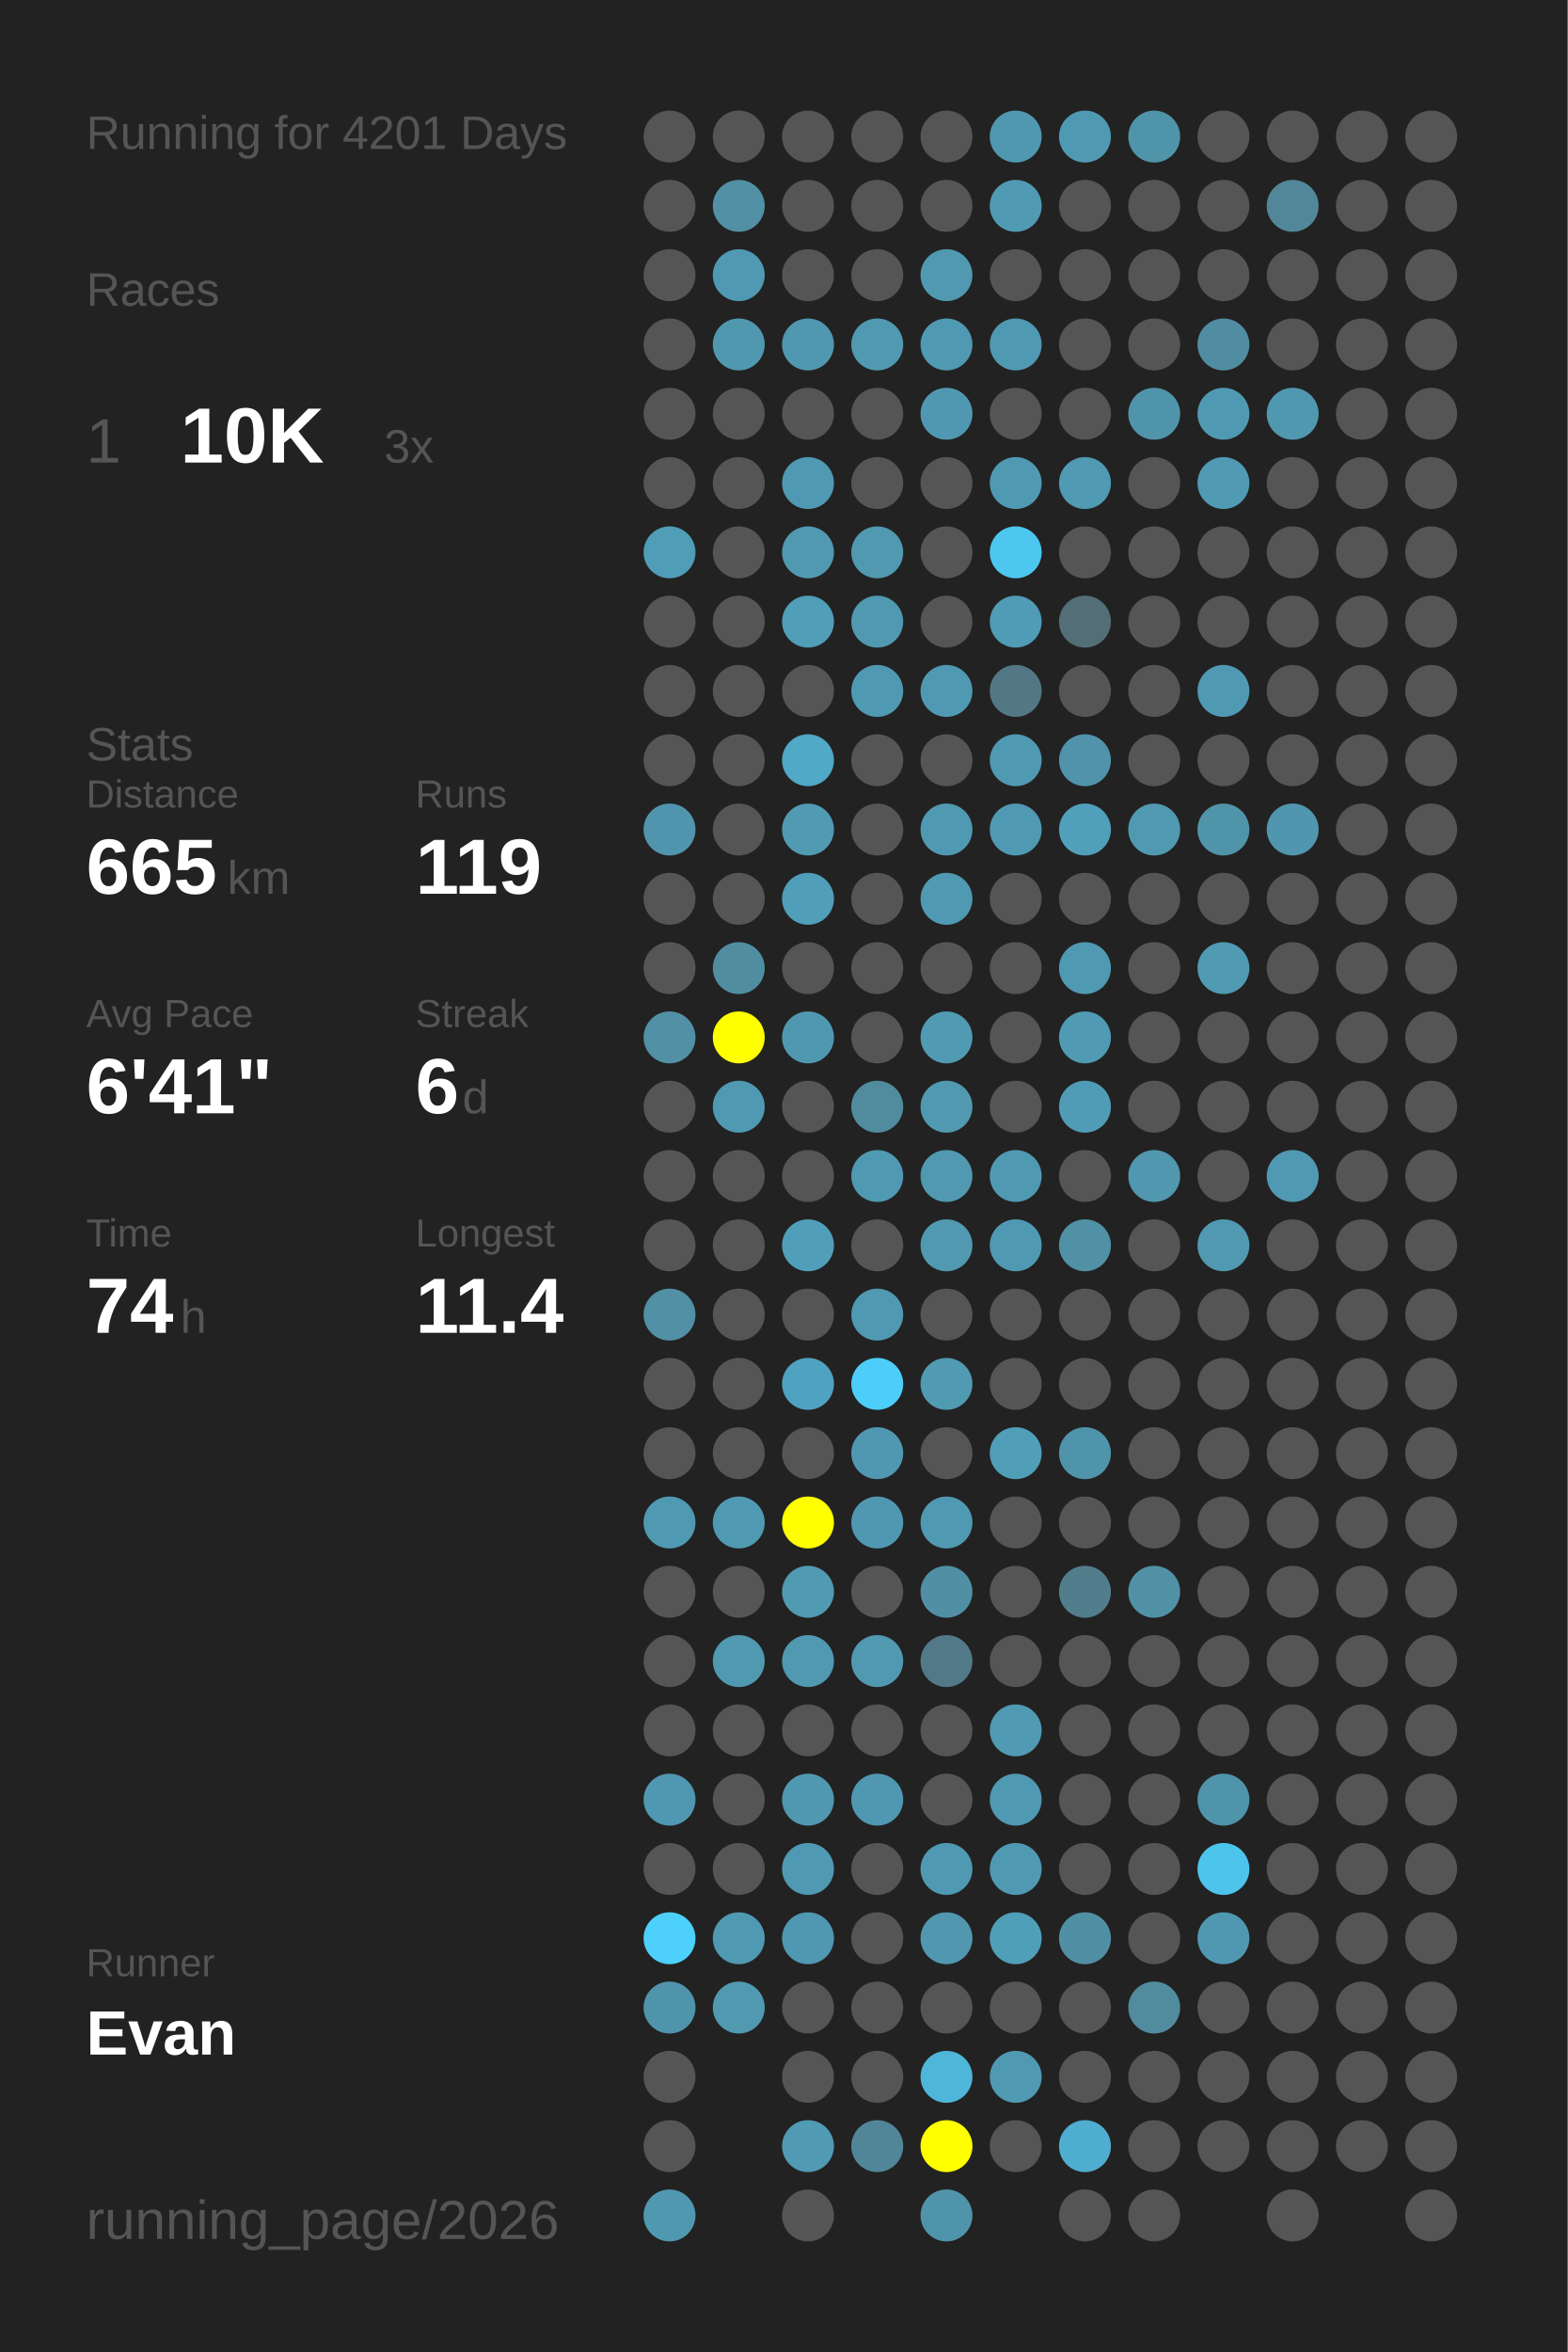
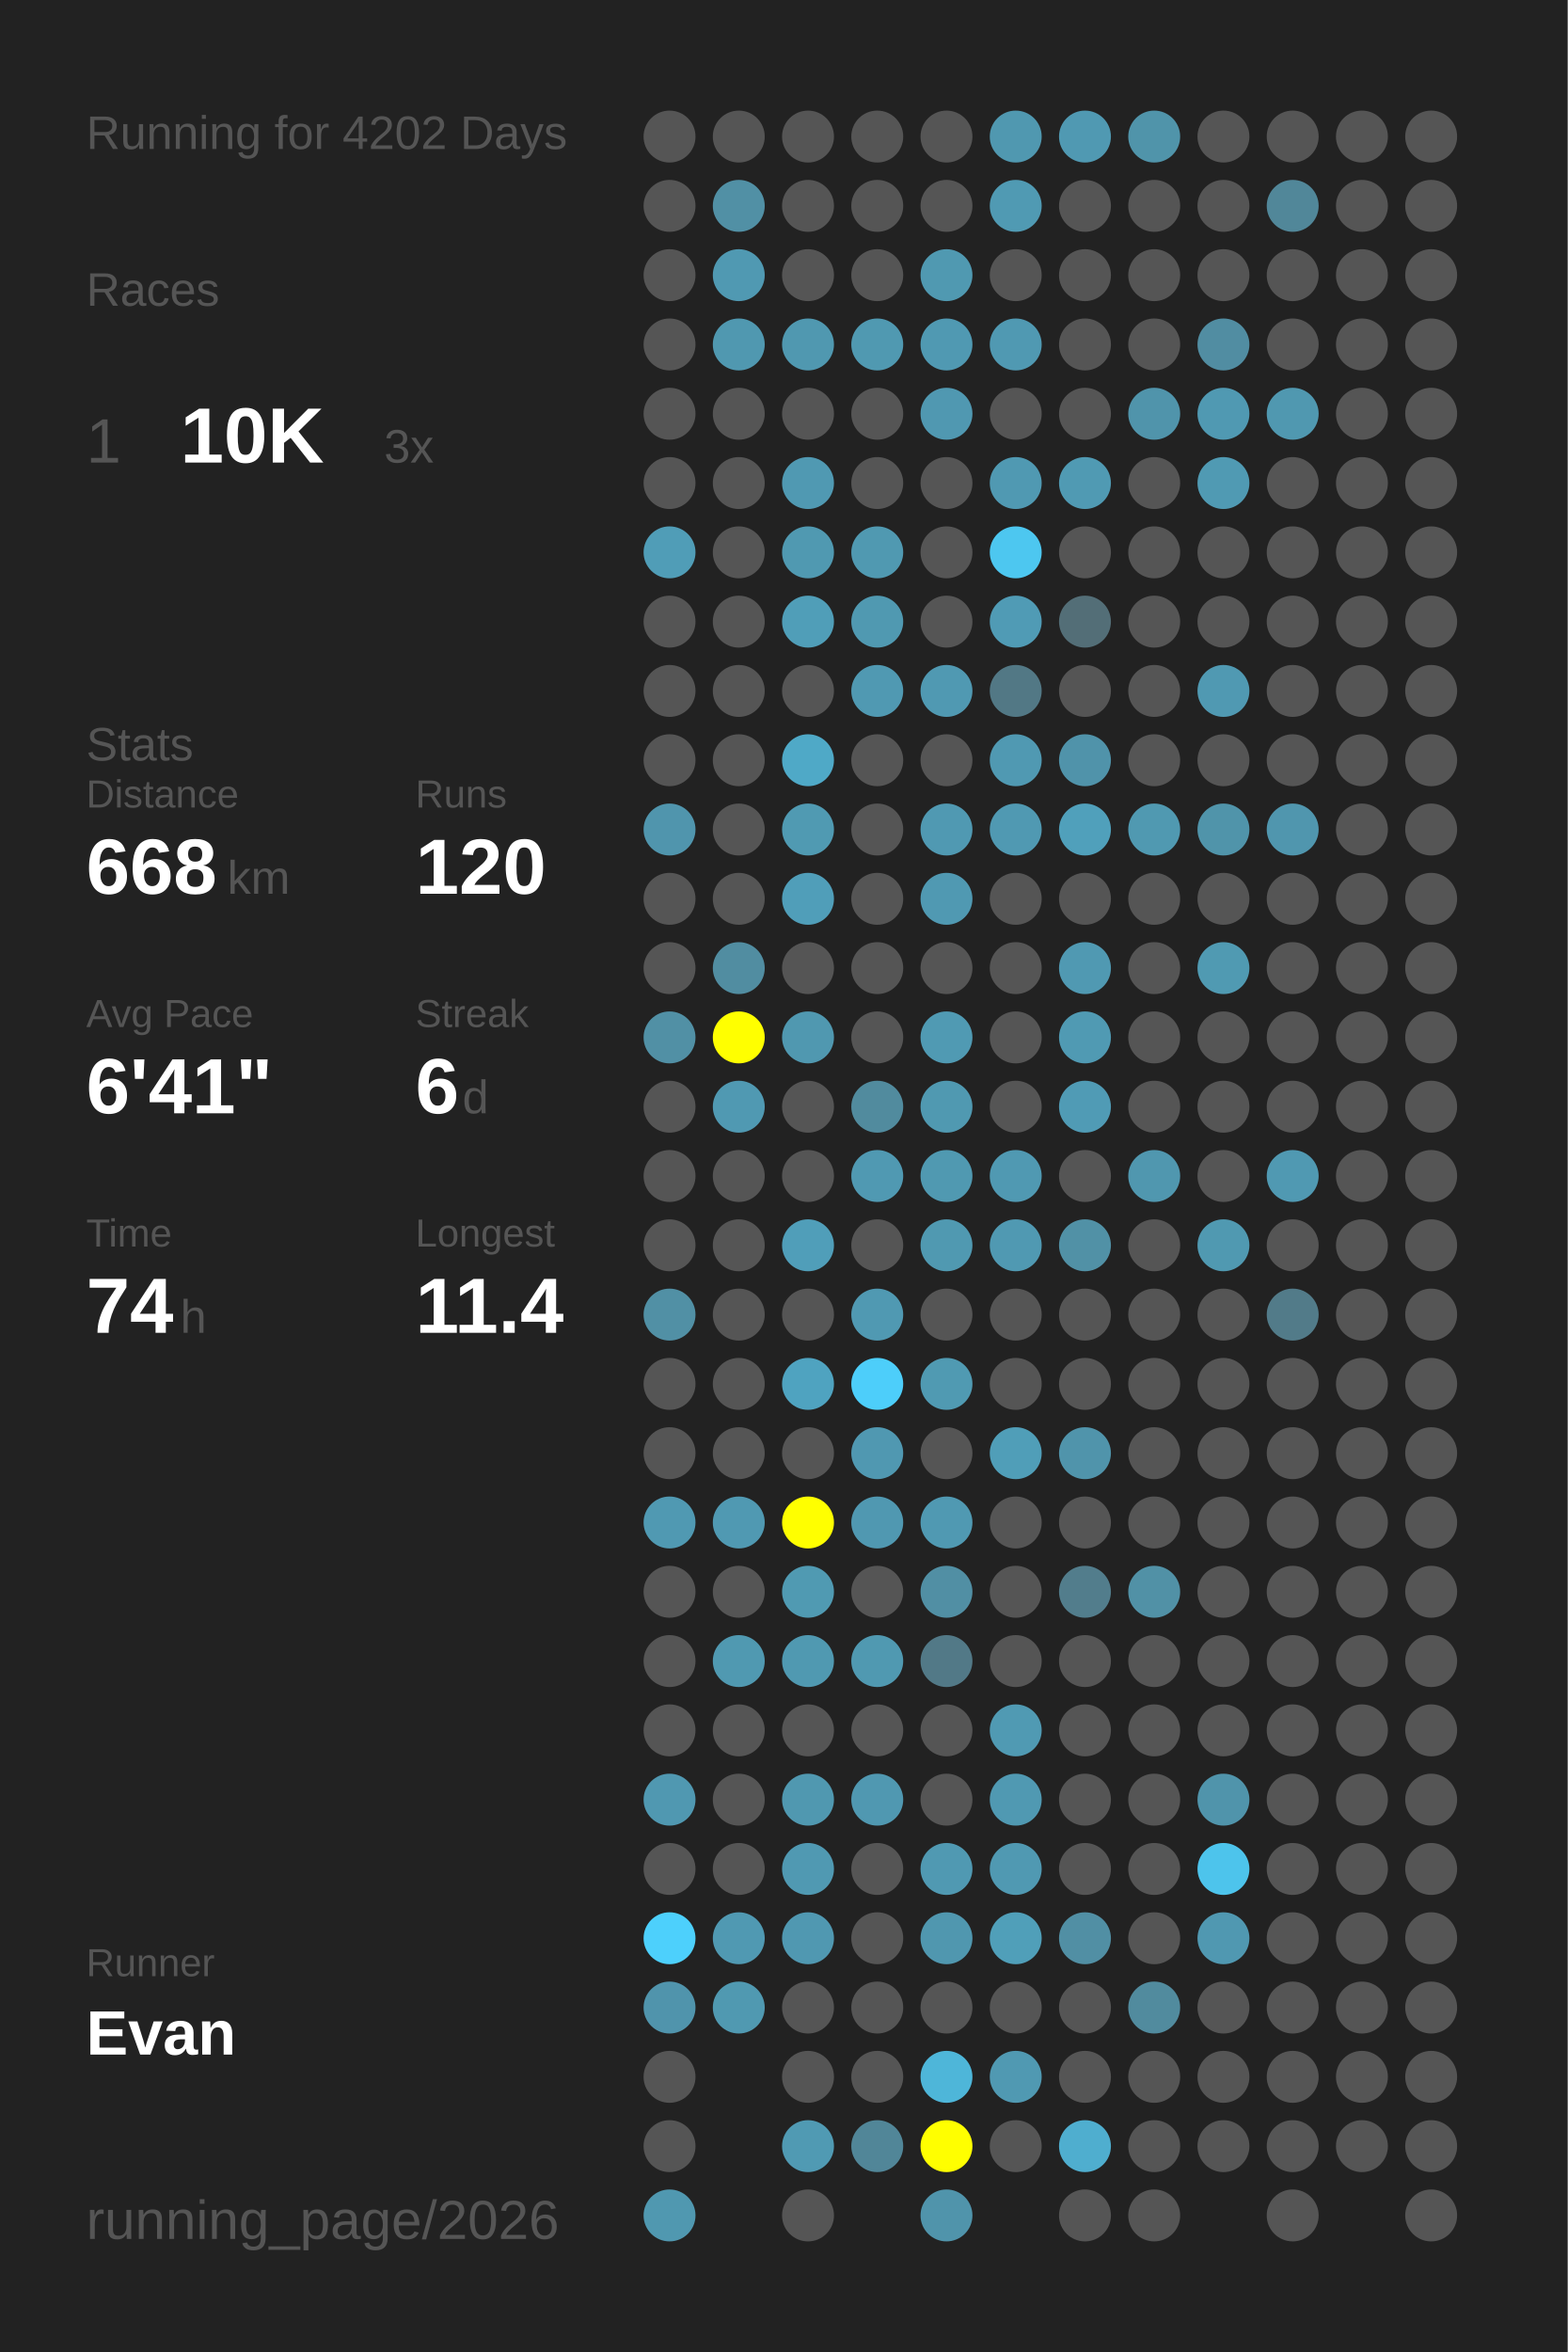
<svg xmlns="http://www.w3.org/2000/svg" baseProfile="full" height="300mm" version="1.1" viewBox="0,0,200,300" width="200mm">
  <defs />
  <rect fill="#222222" height="300" width="200" x="0" y="0" />
-   <text fill="#555555" style="font-size:6px; font-family:Arial;" x="11" y="19">Running for 4201 Days</text>
+   <text fill="#555555" style="font-size:6px; font-family:Arial;" x="11" y="19">Running for 4202 Days</text>
  <text fill="#555555" style="font-size:6px; font-family:Arial;" x="11" y="39">Races</text>
  <text fill="#555555" style="font-size:8px; font-family:Arial;" x="11" y="59">1</text>
  <text fill="#FFFFFF" style="font-size:10px; font-family:Arial; font-weight:bold;" x="23" y="59">10K</text>
  <text fill="#555555" style="font-size:6px; font-family:Arial;" x="49" y="59">3x</text>
  <text fill="#555555" style="font-size:6px; font-family:Arial;" x="11" y="97">Stats</text>
  <text fill="#555555" style="font-size:5px; font-family:Arial;" x="11" y="103">Distance</text>
-   <text fill="#FFFFFF" style="font-size:10px; font-family:Arial; font-weight:bold;" x="11" y="114">665</text>
+   <text fill="#FFFFFF" style="font-size:10px; font-family:Arial; font-weight:bold;" x="11" y="114">668</text>
  <text fill="#555555" style="font-size:6px; font-family:Arial;" x="29" y="114">km</text>
  <text fill="#555555" style="font-size:5px; font-family:Arial;" x="53" y="103">Runs</text>
-   <text fill="#FFFFFF" style="font-size:10px; font-family:Arial; font-weight:bold;" x="53" y="114">119</text>
+   <text fill="#FFFFFF" style="font-size:10px; font-family:Arial; font-weight:bold;" x="53" y="114">120</text>
  <text fill="#555555" style="font-size:5px; font-family:Arial;" x="11" y="131">Avg Pace</text>
  <text fill="#FFFFFF" style="font-size:10px; font-family:Arial; font-weight:bold;" x="11" y="142">6'41"</text>
  <text fill="#555555" style="font-size:5px; font-family:Arial;" x="53" y="131">Streak</text>
  <text fill="#FFFFFF" style="font-size:10px; font-family:Arial; font-weight:bold;" x="53" y="142">6</text>
  <text fill="#555555" style="font-size:6px; font-family:Arial;" x="59" y="142">d</text>
  <text fill="#555555" style="font-size:5px; font-family:Arial;" x="11" y="159">Time</text>
  <text fill="#FFFFFF" style="font-size:10px; font-family:Arial; font-weight:bold;" x="11" y="170">74</text>
  <text fill="#555555" style="font-size:6px; font-family:Arial;" x="23" y="170">h</text>
  <text fill="#555555" style="font-size:5px; font-family:Arial;" x="53" y="159">Longest</text>
  <text fill="#FFFFFF" style="font-size:10px; font-family:Arial; font-weight:bold;" x="53" y="170">11.4</text>
  <text fill="#555555" style="font-size:5px; font-family:Arial;" x="11" y="252.065">Runner</text>
  <text fill="#FFFFFF" style="font-size:8px; font-family:Arial; font-weight:bold;" x="11" y="262.065">Evan</text>
  <text fill="#555555" style="font-size:7px; font-family:Arial;" x="11" y="285.581">running_page/2026</text>
  <circle cx="85.417" cy="17.419" fill="#555555" r="3.312" />
  <circle cx="85.417" cy="26.258" fill="#555555" r="3.312" />
  <circle cx="85.417" cy="35.097" fill="#555555" r="3.312" />
  <circle cx="85.417" cy="43.935" fill="#555555" r="3.312" />
  <circle cx="85.417" cy="52.774" fill="#555555" r="3.312" />
  <circle cx="85.417" cy="61.613" fill="#555555" r="3.312" />
  <circle cx="85.417" cy="70.452" fill="#509db7" r="3.312" />
  <circle cx="85.417" cy="79.29" fill="#555555" r="3.312" />
  <circle cx="85.417" cy="88.129" fill="#555555" r="3.312" />
  <circle cx="85.417" cy="96.968" fill="#555555" r="3.312" />
  <circle cx="85.417" cy="105.806" fill="#5095ad" r="3.312" />
  <circle cx="85.417" cy="114.645" fill="#555555" r="3.312" />
  <circle cx="85.417" cy="123.484" fill="#555555" r="3.312" />
  <circle cx="85.417" cy="132.323" fill="#5190a5" r="3.312" />
  <circle cx="85.417" cy="141.161" fill="#555555" r="3.312" />
  <circle cx="85.417" cy="150" fill="#555555" r="3.312" />
  <circle cx="85.417" cy="158.839" fill="#555555" r="3.312" />
  <circle cx="85.417" cy="167.677" fill="#5190a5" r="3.312" />
  <circle cx="85.417" cy="176.516" fill="#555555" r="3.312" />
  <circle cx="85.417" cy="185.355" fill="#555555" r="3.312" />
  <circle cx="85.417" cy="194.194" fill="#5099b2" r="3.312" />
  <circle cx="85.417" cy="203.032" fill="#555555" r="3.312" />
  <circle cx="85.417" cy="211.871" fill="#555555" r="3.312" />
  <circle cx="85.417" cy="220.71" fill="#555555" r="3.312" />
  <circle cx="85.417" cy="229.548" fill="#5098b1" r="3.312" />
  <circle cx="85.417" cy="238.387" fill="#555555" r="3.312" />
  <circle cx="85.417" cy="247.226" fill="#4dd0fc" r="3.312" />
  <circle cx="85.417" cy="256.065" fill="#5094ac" r="3.312" />
  <circle cx="85.417" cy="264.903" fill="#555555" r="3.312" />
  <circle cx="85.417" cy="273.742" fill="#555555" r="3.312" />
  <circle cx="85.417" cy="282.581" fill="#5098b0" r="3.312" />
  <circle cx="94.25" cy="17.419" fill="#555555" r="3.312" />
  <circle cx="94.25" cy="26.258" fill="#5190a5" r="3.312" />
  <circle cx="94.25" cy="35.097" fill="#5099b2" r="3.312" />
  <circle cx="94.25" cy="43.935" fill="#5098b0" r="3.312" />
  <circle cx="94.25" cy="52.774" fill="#555555" r="3.312" />
  <circle cx="94.25" cy="61.613" fill="#555555" r="3.312" />
  <circle cx="94.25" cy="70.452" fill="#555555" r="3.312" />
  <circle cx="94.25" cy="79.29" fill="#555555" r="3.312" />
  <circle cx="94.25" cy="88.129" fill="#555555" r="3.312" />
  <circle cx="94.25" cy="96.968" fill="#555555" r="3.312" />
  <circle cx="94.25" cy="105.806" fill="#555555" r="3.312" />
  <circle cx="94.25" cy="114.645" fill="#555555" r="3.312" />
  <circle cx="94.25" cy="123.484" fill="#518da1" r="3.312" />
  <circle cx="94.25" cy="132.323" fill="#FFFF00" r="3.312" />
  <circle cx="94.25" cy="141.161" fill="#5099b2" r="3.312" />
  <circle cx="94.25" cy="150" fill="#555555" r="3.312" />
  <circle cx="94.25" cy="158.839" fill="#555555" r="3.312" />
  <circle cx="94.25" cy="167.677" fill="#555555" r="3.312" />
  <circle cx="94.25" cy="176.516" fill="#555555" r="3.312" />
  <circle cx="94.25" cy="185.355" fill="#555555" r="3.312" />
  <circle cx="94.25" cy="194.194" fill="#5099b2" r="3.312" />
  <circle cx="94.25" cy="203.032" fill="#555555" r="3.312" />
  <circle cx="94.25" cy="211.871" fill="#5099b1" r="3.312" />
  <circle cx="94.25" cy="220.71" fill="#555555" r="3.312" />
  <circle cx="94.25" cy="229.548" fill="#555555" r="3.312" />
  <circle cx="94.25" cy="238.387" fill="#555555" r="3.312" />
  <circle cx="94.25" cy="247.226" fill="#5099b2" r="3.312" />
  <circle cx="94.25" cy="256.065" fill="#5099b1" r="3.312" />
  <circle cx="103.083" cy="17.419" fill="#555555" r="3.312" />
  <circle cx="103.083" cy="26.258" fill="#555555" r="3.312" />
  <circle cx="103.083" cy="35.097" fill="#555555" r="3.312" />
  <circle cx="103.083" cy="43.935" fill="#5098b0" r="3.312" />
  <circle cx="103.083" cy="52.774" fill="#555555" r="3.312" />
  <circle cx="103.083" cy="61.613" fill="#5099b2" r="3.312" />
  <circle cx="103.083" cy="70.452" fill="#5099b1" r="3.312" />
  <circle cx="103.083" cy="79.29" fill="#509eb8" r="3.312" />
  <circle cx="103.083" cy="88.129" fill="#555555" r="3.312" />
  <circle cx="103.083" cy="96.968" fill="#4fa9c7" r="3.312" />
  <circle cx="103.083" cy="105.806" fill="#509ab2" r="3.312" />
  <circle cx="103.083" cy="114.645" fill="#509eb9" r="3.312" />
  <circle cx="103.083" cy="123.484" fill="#555555" r="3.312" />
  <circle cx="103.083" cy="132.323" fill="#5098b0" r="3.312" />
  <circle cx="103.083" cy="141.161" fill="#555555" r="3.312" />
  <circle cx="103.083" cy="150" fill="#555555" r="3.312" />
  <circle cx="103.083" cy="158.839" fill="#509eb9" r="3.312" />
  <circle cx="103.083" cy="167.677" fill="#555555" r="3.312" />
  <circle cx="103.083" cy="176.516" fill="#4fa3c0" r="3.312" />
  <circle cx="103.083" cy="185.355" fill="#555555" r="3.312" />
  <circle cx="103.083" cy="194.194" fill="#FFFF00" r="3.312" />
  <circle cx="103.083" cy="203.032" fill="#509ab2" r="3.312" />
  <circle cx="103.083" cy="211.871" fill="#5099b1" r="3.312" />
  <circle cx="103.083" cy="220.71" fill="#555555" r="3.312" />
  <circle cx="103.083" cy="229.548" fill="#5098b0" r="3.312" />
  <circle cx="103.083" cy="238.387" fill="#5099b2" r="3.312" />
  <circle cx="103.083" cy="247.226" fill="#5098b1" r="3.312" />
  <circle cx="103.083" cy="256.065" fill="#555555" r="3.312" />
  <circle cx="103.083" cy="264.903" fill="#555555" r="3.312" />
  <circle cx="103.083" cy="273.742" fill="#509ab3" r="3.312" />
  <circle cx="103.083" cy="282.581" fill="#555555" r="3.312" />
  <circle cx="111.917" cy="17.419" fill="#555555" r="3.312" />
  <circle cx="111.917" cy="26.258" fill="#555555" r="3.312" />
  <circle cx="111.917" cy="35.097" fill="#555555" r="3.312" />
  <circle cx="111.917" cy="43.935" fill="#5099b1" r="3.312" />
  <circle cx="111.917" cy="52.774" fill="#555555" r="3.312" />
  <circle cx="111.917" cy="61.613" fill="#555555" r="3.312" />
  <circle cx="111.917" cy="70.452" fill="#5099b1" r="3.312" />
  <circle cx="111.917" cy="79.29" fill="#5099b1" r="3.312" />
  <circle cx="111.917" cy="88.129" fill="#5099b2" r="3.312" />
  <circle cx="111.917" cy="96.968" fill="#555555" r="3.312" />
  <circle cx="111.917" cy="105.806" fill="#555555" r="3.312" />
  <circle cx="111.917" cy="114.645" fill="#555555" r="3.312" />
  <circle cx="111.917" cy="123.484" fill="#555555" r="3.312" />
  <circle cx="111.917" cy="132.323" fill="#555555" r="3.312" />
  <circle cx="111.917" cy="141.161" fill="#518b9e" r="3.312" />
  <circle cx="111.917" cy="150" fill="#5099b2" r="3.312" />
  <circle cx="111.917" cy="158.839" fill="#555555" r="3.312" />
  <circle cx="111.917" cy="167.677" fill="#5099b2" r="3.312" />
  <circle cx="111.917" cy="176.516" fill="#4dcefa" r="3.312" />
  <circle cx="111.917" cy="185.355" fill="#5098b1" r="3.312" />
  <circle cx="111.917" cy="194.194" fill="#5098b1" r="3.312" />
  <circle cx="111.917" cy="203.032" fill="#555555" r="3.312" />
  <circle cx="111.917" cy="211.871" fill="#5099b1" r="3.312" />
  <circle cx="111.917" cy="220.71" fill="#555555" r="3.312" />
  <circle cx="111.917" cy="229.548" fill="#5098b1" r="3.312" />
  <circle cx="111.917" cy="238.387" fill="#555555" r="3.312" />
  <circle cx="111.917" cy="247.226" fill="#555555" r="3.312" />
  <circle cx="111.917" cy="256.065" fill="#555555" r="3.312" />
  <circle cx="111.917" cy="264.903" fill="#555555" r="3.312" />
  <circle cx="111.917" cy="273.742" fill="#518698" r="3.312" />
  <circle cx="120.75" cy="17.419" fill="#555555" r="3.312" />
  <circle cx="120.75" cy="26.258" fill="#555555" r="3.312" />
  <circle cx="120.75" cy="35.097" fill="#5099b1" r="3.312" />
  <circle cx="120.75" cy="43.935" fill="#5099b2" r="3.312" />
  <circle cx="120.75" cy="52.774" fill="#5098b1" r="3.312" />
  <circle cx="120.75" cy="61.613" fill="#555555" r="3.312" />
  <circle cx="120.75" cy="70.452" fill="#555555" r="3.312" />
  <circle cx="120.75" cy="79.29" fill="#555555" r="3.312" />
  <circle cx="120.75" cy="88.129" fill="#5099b2" r="3.312" />
  <circle cx="120.75" cy="96.968" fill="#555555" r="3.312" />
  <circle cx="120.75" cy="105.806" fill="#5099b2" r="3.312" />
  <circle cx="120.75" cy="114.645" fill="#5099b2" r="3.312" />
  <circle cx="120.75" cy="123.484" fill="#555555" r="3.312" />
  <circle cx="120.75" cy="132.323" fill="#509ab3" r="3.312" />
  <circle cx="120.75" cy="141.161" fill="#5099b1" r="3.312" />
  <circle cx="120.75" cy="150" fill="#5099b1" r="3.312" />
  <circle cx="120.75" cy="158.839" fill="#5099b1" r="3.312" />
  <circle cx="120.75" cy="167.677" fill="#555555" r="3.312" />
  <circle cx="120.75" cy="176.516" fill="#509ab2" r="3.312" />
  <circle cx="120.75" cy="185.355" fill="#555555" r="3.312" />
  <circle cx="120.75" cy="194.194" fill="#5099b2" r="3.312" />
  <circle cx="120.75" cy="203.032" fill="#518fa4" r="3.312" />
  <circle cx="120.75" cy="211.871" fill="#527987" r="3.312" />
  <circle cx="120.75" cy="220.71" fill="#555555" r="3.312" />
  <circle cx="120.75" cy="229.548" fill="#555555" r="3.312" />
  <circle cx="120.75" cy="238.387" fill="#5099b2" r="3.312" />
  <circle cx="120.75" cy="247.226" fill="#5097af" r="3.312" />
  <circle cx="120.75" cy="256.065" fill="#555555" r="3.312" />
  <circle cx="120.75" cy="264.903" fill="#4eb6d9" r="3.312" />
  <circle cx="120.75" cy="273.742" fill="#FFFF00" r="3.312" />
  <circle cx="120.75" cy="282.581" fill="#5094ab" r="3.312" />
  <circle cx="129.583" cy="17.419" fill="#5098b0" r="3.312" />
  <circle cx="129.583" cy="26.258" fill="#509ab3" r="3.312" />
  <circle cx="129.583" cy="35.097" fill="#555555" r="3.312" />
  <circle cx="129.583" cy="43.935" fill="#5099b2" r="3.312" />
  <circle cx="129.583" cy="52.774" fill="#555555" r="3.312" />
  <circle cx="129.583" cy="61.613" fill="#5099b2" r="3.312" />
  <circle cx="129.583" cy="70.452" fill="#4dc7f0" r="3.312" />
  <circle cx="129.583" cy="79.29" fill="#509bb5" r="3.312" />
  <circle cx="129.583" cy="88.129" fill="#527885" r="3.312" />
  <circle cx="129.583" cy="96.968" fill="#5099b2" r="3.312" />
  <circle cx="129.583" cy="105.806" fill="#5099b2" r="3.312" />
  <circle cx="129.583" cy="114.645" fill="#555555" r="3.312" />
  <circle cx="129.583" cy="123.484" fill="#555555" r="3.312" />
  <circle cx="129.583" cy="132.323" fill="#555555" r="3.312" />
  <circle cx="129.583" cy="141.161" fill="#555555" r="3.312" />
  <circle cx="129.583" cy="150" fill="#5099b2" r="3.312" />
  <circle cx="129.583" cy="158.839" fill="#5099b2" r="3.312" />
  <circle cx="129.583" cy="167.677" fill="#555555" r="3.312" />
  <circle cx="129.583" cy="176.516" fill="#555555" r="3.312" />
  <circle cx="129.583" cy="185.355" fill="#509eb8" r="3.312" />
  <circle cx="129.583" cy="194.194" fill="#555555" r="3.312" />
  <circle cx="129.583" cy="203.032" fill="#555555" r="3.312" />
  <circle cx="129.583" cy="211.871" fill="#555555" r="3.312" />
  <circle cx="129.583" cy="220.71" fill="#509ab3" r="3.312" />
  <circle cx="129.583" cy="229.548" fill="#5099b2" r="3.312" />
  <circle cx="129.583" cy="238.387" fill="#5099b2" r="3.312" />
  <circle cx="129.583" cy="247.226" fill="#509fb9" r="3.312" />
  <circle cx="129.583" cy="256.065" fill="#555555" r="3.312" />
  <circle cx="129.583" cy="264.903" fill="#5099b2" r="3.312" />
  <circle cx="129.583" cy="273.742" fill="#555555" r="3.312" />
  <circle cx="138.417" cy="17.419" fill="#5099b2" r="3.312" />
  <circle cx="138.417" cy="26.258" fill="#555555" r="3.312" />
  <circle cx="138.417" cy="35.097" fill="#555555" r="3.312" />
  <circle cx="138.417" cy="43.935" fill="#555555" r="3.312" />
  <circle cx="138.417" cy="52.774" fill="#555555" r="3.312" />
  <circle cx="138.417" cy="61.613" fill="#509ab3" r="3.312" />
  <circle cx="138.417" cy="70.452" fill="#555555" r="3.312" />
  <circle cx="138.417" cy="79.29" fill="#536e77" r="3.312" />
  <circle cx="138.417" cy="88.129" fill="#555555" r="3.312" />
  <circle cx="138.417" cy="96.968" fill="#5093aa" r="3.312" />
  <circle cx="138.417" cy="105.806" fill="#50a0bb" r="3.312" />
  <circle cx="138.417" cy="114.645" fill="#555555" r="3.312" />
  <circle cx="138.417" cy="123.484" fill="#5099b2" r="3.312" />
  <circle cx="138.417" cy="132.323" fill="#509ab3" r="3.312" />
  <circle cx="138.417" cy="141.161" fill="#509bb5" r="3.312" />
  <circle cx="138.417" cy="150" fill="#555555" r="3.312" />
  <circle cx="138.417" cy="158.839" fill="#5191a6" r="3.312" />
  <circle cx="138.417" cy="167.677" fill="#555555" r="3.312" />
  <circle cx="138.417" cy="176.516" fill="#555555" r="3.312" />
  <circle cx="138.417" cy="185.355" fill="#5094ab" r="3.312" />
  <circle cx="138.417" cy="194.194" fill="#555555" r="3.312" />
  <circle cx="138.417" cy="203.032" fill="#527d8c" r="3.312" />
  <circle cx="138.417" cy="211.871" fill="#555555" r="3.312" />
  <circle cx="138.417" cy="220.71" fill="#555555" r="3.312" />
  <circle cx="138.417" cy="229.548" fill="#555555" r="3.312" />
  <circle cx="138.417" cy="238.387" fill="#555555" r="3.312" />
  <circle cx="138.417" cy="247.226" fill="#518fa4" r="3.312" />
  <circle cx="138.417" cy="256.065" fill="#555555" r="3.312" />
  <circle cx="138.417" cy="264.903" fill="#555555" r="3.312" />
  <circle cx="138.417" cy="273.742" fill="#4faecf" r="3.312" />
  <circle cx="138.417" cy="282.581" fill="#555555" r="3.312" />
  <circle cx="147.25" cy="17.419" fill="#5094aa" r="3.312" />
  <circle cx="147.25" cy="26.258" fill="#555555" r="3.312" />
  <circle cx="147.25" cy="35.097" fill="#555555" r="3.312" />
  <circle cx="147.25" cy="43.935" fill="#555555" r="3.312" />
  <circle cx="147.25" cy="52.774" fill="#5094ab" r="3.312" />
  <circle cx="147.25" cy="61.613" fill="#555555" r="3.312" />
  <circle cx="147.25" cy="70.452" fill="#555555" r="3.312" />
  <circle cx="147.25" cy="79.29" fill="#555555" r="3.312" />
  <circle cx="147.25" cy="88.129" fill="#555555" r="3.312" />
  <circle cx="147.25" cy="96.968" fill="#555555" r="3.312" />
  <circle cx="147.25" cy="105.806" fill="#5099b1" r="3.312" />
  <circle cx="147.25" cy="114.645" fill="#555555" r="3.312" />
  <circle cx="147.25" cy="123.484" fill="#555555" r="3.312" />
  <circle cx="147.25" cy="132.323" fill="#555555" r="3.312" />
  <circle cx="147.25" cy="141.161" fill="#555555" r="3.312" />
  <circle cx="147.25" cy="150" fill="#5097af" r="3.312" />
  <circle cx="147.25" cy="158.839" fill="#555555" r="3.312" />
  <circle cx="147.25" cy="167.677" fill="#555555" r="3.312" />
  <circle cx="147.25" cy="176.516" fill="#555555" r="3.312" />
  <circle cx="147.25" cy="185.355" fill="#555555" r="3.312" />
  <circle cx="147.25" cy="194.194" fill="#555555" r="3.312" />
  <circle cx="147.25" cy="203.032" fill="#5191a6" r="3.312" />
  <circle cx="147.25" cy="211.871" fill="#555555" r="3.312" />
  <circle cx="147.25" cy="220.71" fill="#555555" r="3.312" />
  <circle cx="147.25" cy="229.548" fill="#555555" r="3.312" />
  <circle cx="147.25" cy="238.387" fill="#555555" r="3.312" />
  <circle cx="147.25" cy="247.226" fill="#555555" r="3.312" />
  <circle cx="147.25" cy="256.065" fill="#518b9e" r="3.312" />
  <circle cx="147.25" cy="264.903" fill="#555555" r="3.312" />
  <circle cx="147.25" cy="273.742" fill="#555555" r="3.312" />
  <circle cx="147.25" cy="282.581" fill="#555555" r="3.312" />
  <circle cx="156.083" cy="17.419" fill="#555555" r="3.312" />
  <circle cx="156.083" cy="26.258" fill="#555555" r="3.312" />
  <circle cx="156.083" cy="35.097" fill="#555555" r="3.312" />
  <circle cx="156.083" cy="43.935" fill="#518da2" r="3.312" />
  <circle cx="156.083" cy="52.774" fill="#5099b2" r="3.312" />
  <circle cx="156.083" cy="61.613" fill="#509ab3" r="3.312" />
  <circle cx="156.083" cy="70.452" fill="#555555" r="3.312" />
  <circle cx="156.083" cy="79.29" fill="#555555" r="3.312" />
  <circle cx="156.083" cy="88.129" fill="#5099b2" r="3.312" />
  <circle cx="156.083" cy="96.968" fill="#555555" r="3.312" />
  <circle cx="156.083" cy="105.806" fill="#5094aa" r="3.312" />
  <circle cx="156.083" cy="114.645" fill="#555555" r="3.312" />
  <circle cx="156.083" cy="123.484" fill="#509ab2" r="3.312" />
  <circle cx="156.083" cy="132.323" fill="#555555" r="3.312" />
  <circle cx="156.083" cy="141.161" fill="#555555" r="3.312" />
  <circle cx="156.083" cy="150" fill="#555555" r="3.312" />
  <circle cx="156.083" cy="158.839" fill="#5099b1" r="3.312" />
  <circle cx="156.083" cy="167.677" fill="#555555" r="3.312" />
  <circle cx="156.083" cy="176.516" fill="#555555" r="3.312" />
  <circle cx="156.083" cy="185.355" fill="#555555" r="3.312" />
  <circle cx="156.083" cy="194.194" fill="#555555" r="3.312" />
  <circle cx="156.083" cy="203.032" fill="#555555" r="3.312" />
  <circle cx="156.083" cy="211.871" fill="#555555" r="3.312" />
  <circle cx="156.083" cy="220.71" fill="#555555" r="3.312" />
  <circle cx="156.083" cy="229.548" fill="#5094ab" r="3.312" />
  <circle cx="156.083" cy="238.387" fill="#4dc4ec" r="3.312" />
  <circle cx="156.083" cy="247.226" fill="#5098b1" r="3.312" />
  <circle cx="156.083" cy="256.065" fill="#555555" r="3.312" />
  <circle cx="156.083" cy="264.903" fill="#555555" r="3.312" />
  <circle cx="156.083" cy="273.742" fill="#555555" r="3.312" />
  <circle cx="164.917" cy="17.419" fill="#555555" r="3.312" />
  <circle cx="164.917" cy="26.258" fill="#518799" r="3.312" />
  <circle cx="164.917" cy="35.097" fill="#555555" r="3.312" />
  <circle cx="164.917" cy="43.935" fill="#555555" r="3.312" />
  <circle cx="164.917" cy="52.774" fill="#5098b0" r="3.312" />
  <circle cx="164.917" cy="61.613" fill="#555555" r="3.312" />
  <circle cx="164.917" cy="70.452" fill="#555555" r="3.312" />
  <circle cx="164.917" cy="79.29" fill="#555555" r="3.312" />
  <circle cx="164.917" cy="88.129" fill="#555555" r="3.312" />
  <circle cx="164.917" cy="96.968" fill="#555555" r="3.312" />
  <circle cx="164.917" cy="105.806" fill="#5096ae" r="3.312" />
  <circle cx="164.917" cy="114.645" fill="#555555" r="3.312" />
  <circle cx="164.917" cy="123.484" fill="#555555" r="3.312" />
  <circle cx="164.917" cy="132.323" fill="#555555" r="3.312" />
  <circle cx="164.917" cy="141.161" fill="#555555" r="3.312" />
  <circle cx="164.917" cy="150" fill="#5099b2" r="3.312" />
  <circle cx="164.917" cy="158.839" fill="#555555" r="3.312" />
-   <circle cx="164.917" cy="167.677" fill="#555555" r="3.312" />
+   <circle cx="164.917" cy="167.677" fill="#527b89" r="3.312" />
  <circle cx="164.917" cy="176.516" fill="#555555" r="3.312" />
  <circle cx="164.917" cy="185.355" fill="#555555" r="3.312" />
  <circle cx="164.917" cy="194.194" fill="#555555" r="3.312" />
  <circle cx="164.917" cy="203.032" fill="#555555" r="3.312" />
  <circle cx="164.917" cy="211.871" fill="#555555" r="3.312" />
  <circle cx="164.917" cy="220.71" fill="#555555" r="3.312" />
  <circle cx="164.917" cy="229.548" fill="#555555" r="3.312" />
  <circle cx="164.917" cy="238.387" fill="#555555" r="3.312" />
  <circle cx="164.917" cy="247.226" fill="#555555" r="3.312" />
  <circle cx="164.917" cy="256.065" fill="#555555" r="3.312" />
  <circle cx="164.917" cy="264.903" fill="#555555" r="3.312" />
  <circle cx="164.917" cy="273.742" fill="#555555" r="3.312" />
  <circle cx="164.917" cy="282.581" fill="#555555" r="3.312" />
  <circle cx="173.75" cy="17.419" fill="#555555" r="3.312" />
  <circle cx="173.75" cy="26.258" fill="#555555" r="3.312" />
  <circle cx="173.75" cy="35.097" fill="#555555" r="3.312" />
  <circle cx="173.75" cy="43.935" fill="#555555" r="3.312" />
  <circle cx="173.75" cy="52.774" fill="#555555" r="3.312" />
  <circle cx="173.75" cy="61.613" fill="#555555" r="3.312" />
  <circle cx="173.75" cy="70.452" fill="#555555" r="3.312" />
  <circle cx="173.75" cy="79.29" fill="#555555" r="3.312" />
  <circle cx="173.75" cy="88.129" fill="#555555" r="3.312" />
  <circle cx="173.75" cy="96.968" fill="#555555" r="3.312" />
  <circle cx="173.75" cy="105.806" fill="#555555" r="3.312" />
  <circle cx="173.75" cy="114.645" fill="#555555" r="3.312" />
  <circle cx="173.75" cy="123.484" fill="#555555" r="3.312" />
  <circle cx="173.75" cy="132.323" fill="#555555" r="3.312" />
  <circle cx="173.75" cy="141.161" fill="#555555" r="3.312" />
  <circle cx="173.75" cy="150" fill="#555555" r="3.312" />
  <circle cx="173.75" cy="158.839" fill="#555555" r="3.312" />
  <circle cx="173.75" cy="167.677" fill="#555555" r="3.312" />
  <circle cx="173.75" cy="176.516" fill="#555555" r="3.312" />
  <circle cx="173.75" cy="185.355" fill="#555555" r="3.312" />
  <circle cx="173.75" cy="194.194" fill="#555555" r="3.312" />
  <circle cx="173.75" cy="203.032" fill="#555555" r="3.312" />
  <circle cx="173.75" cy="211.871" fill="#555555" r="3.312" />
  <circle cx="173.75" cy="220.71" fill="#555555" r="3.312" />
  <circle cx="173.75" cy="229.548" fill="#555555" r="3.312" />
  <circle cx="173.75" cy="238.387" fill="#555555" r="3.312" />
  <circle cx="173.75" cy="247.226" fill="#555555" r="3.312" />
  <circle cx="173.75" cy="256.065" fill="#555555" r="3.312" />
  <circle cx="173.75" cy="264.903" fill="#555555" r="3.312" />
  <circle cx="173.75" cy="273.742" fill="#555555" r="3.312" />
  <circle cx="182.583" cy="17.419" fill="#555555" r="3.312" />
  <circle cx="182.583" cy="26.258" fill="#555555" r="3.312" />
  <circle cx="182.583" cy="35.097" fill="#555555" r="3.312" />
  <circle cx="182.583" cy="43.935" fill="#555555" r="3.312" />
  <circle cx="182.583" cy="52.774" fill="#555555" r="3.312" />
  <circle cx="182.583" cy="61.613" fill="#555555" r="3.312" />
  <circle cx="182.583" cy="70.452" fill="#555555" r="3.312" />
  <circle cx="182.583" cy="79.29" fill="#555555" r="3.312" />
  <circle cx="182.583" cy="88.129" fill="#555555" r="3.312" />
  <circle cx="182.583" cy="96.968" fill="#555555" r="3.312" />
  <circle cx="182.583" cy="105.806" fill="#555555" r="3.312" />
  <circle cx="182.583" cy="114.645" fill="#555555" r="3.312" />
  <circle cx="182.583" cy="123.484" fill="#555555" r="3.312" />
  <circle cx="182.583" cy="132.323" fill="#555555" r="3.312" />
  <circle cx="182.583" cy="141.161" fill="#555555" r="3.312" />
  <circle cx="182.583" cy="150" fill="#555555" r="3.312" />
  <circle cx="182.583" cy="158.839" fill="#555555" r="3.312" />
  <circle cx="182.583" cy="167.677" fill="#555555" r="3.312" />
  <circle cx="182.583" cy="176.516" fill="#555555" r="3.312" />
  <circle cx="182.583" cy="185.355" fill="#555555" r="3.312" />
  <circle cx="182.583" cy="194.194" fill="#555555" r="3.312" />
  <circle cx="182.583" cy="203.032" fill="#555555" r="3.312" />
  <circle cx="182.583" cy="211.871" fill="#555555" r="3.312" />
  <circle cx="182.583" cy="220.71" fill="#555555" r="3.312" />
  <circle cx="182.583" cy="229.548" fill="#555555" r="3.312" />
  <circle cx="182.583" cy="238.387" fill="#555555" r="3.312" />
  <circle cx="182.583" cy="247.226" fill="#555555" r="3.312" />
  <circle cx="182.583" cy="256.065" fill="#555555" r="3.312" />
  <circle cx="182.583" cy="264.903" fill="#555555" r="3.312" />
  <circle cx="182.583" cy="273.742" fill="#555555" r="3.312" />
  <circle cx="182.583" cy="282.581" fill="#555555" r="3.312" />
</svg>
